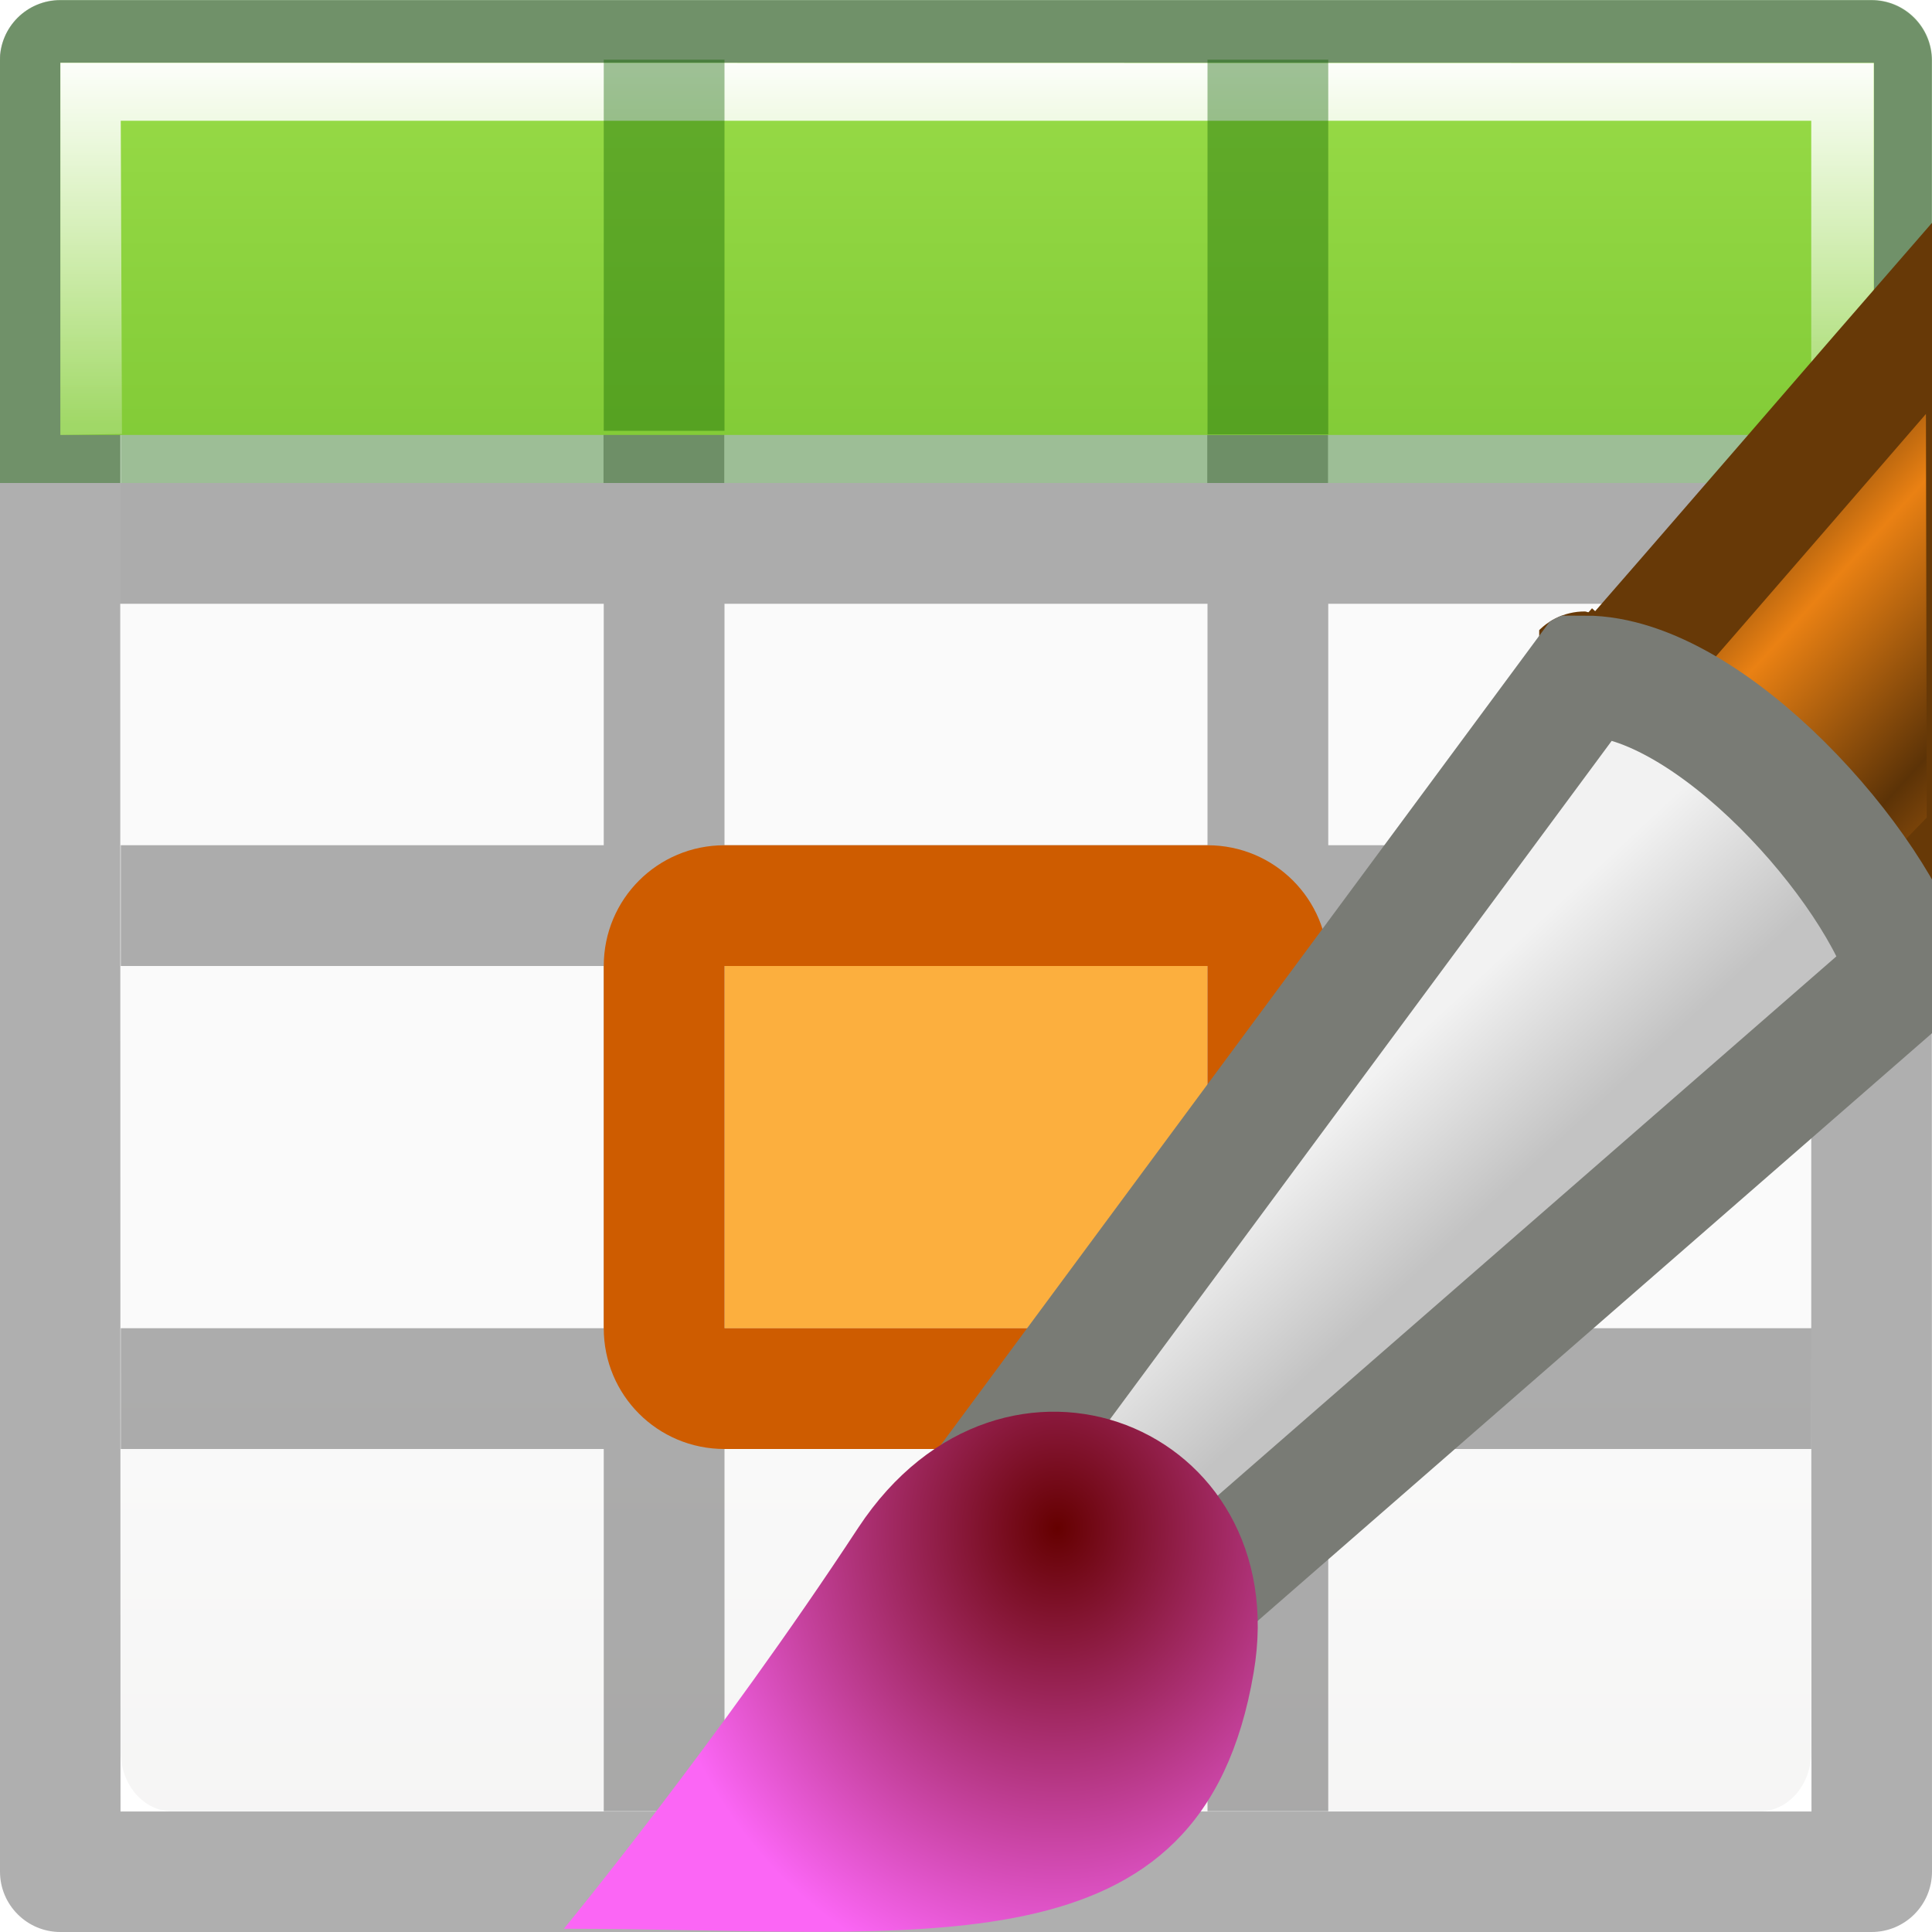
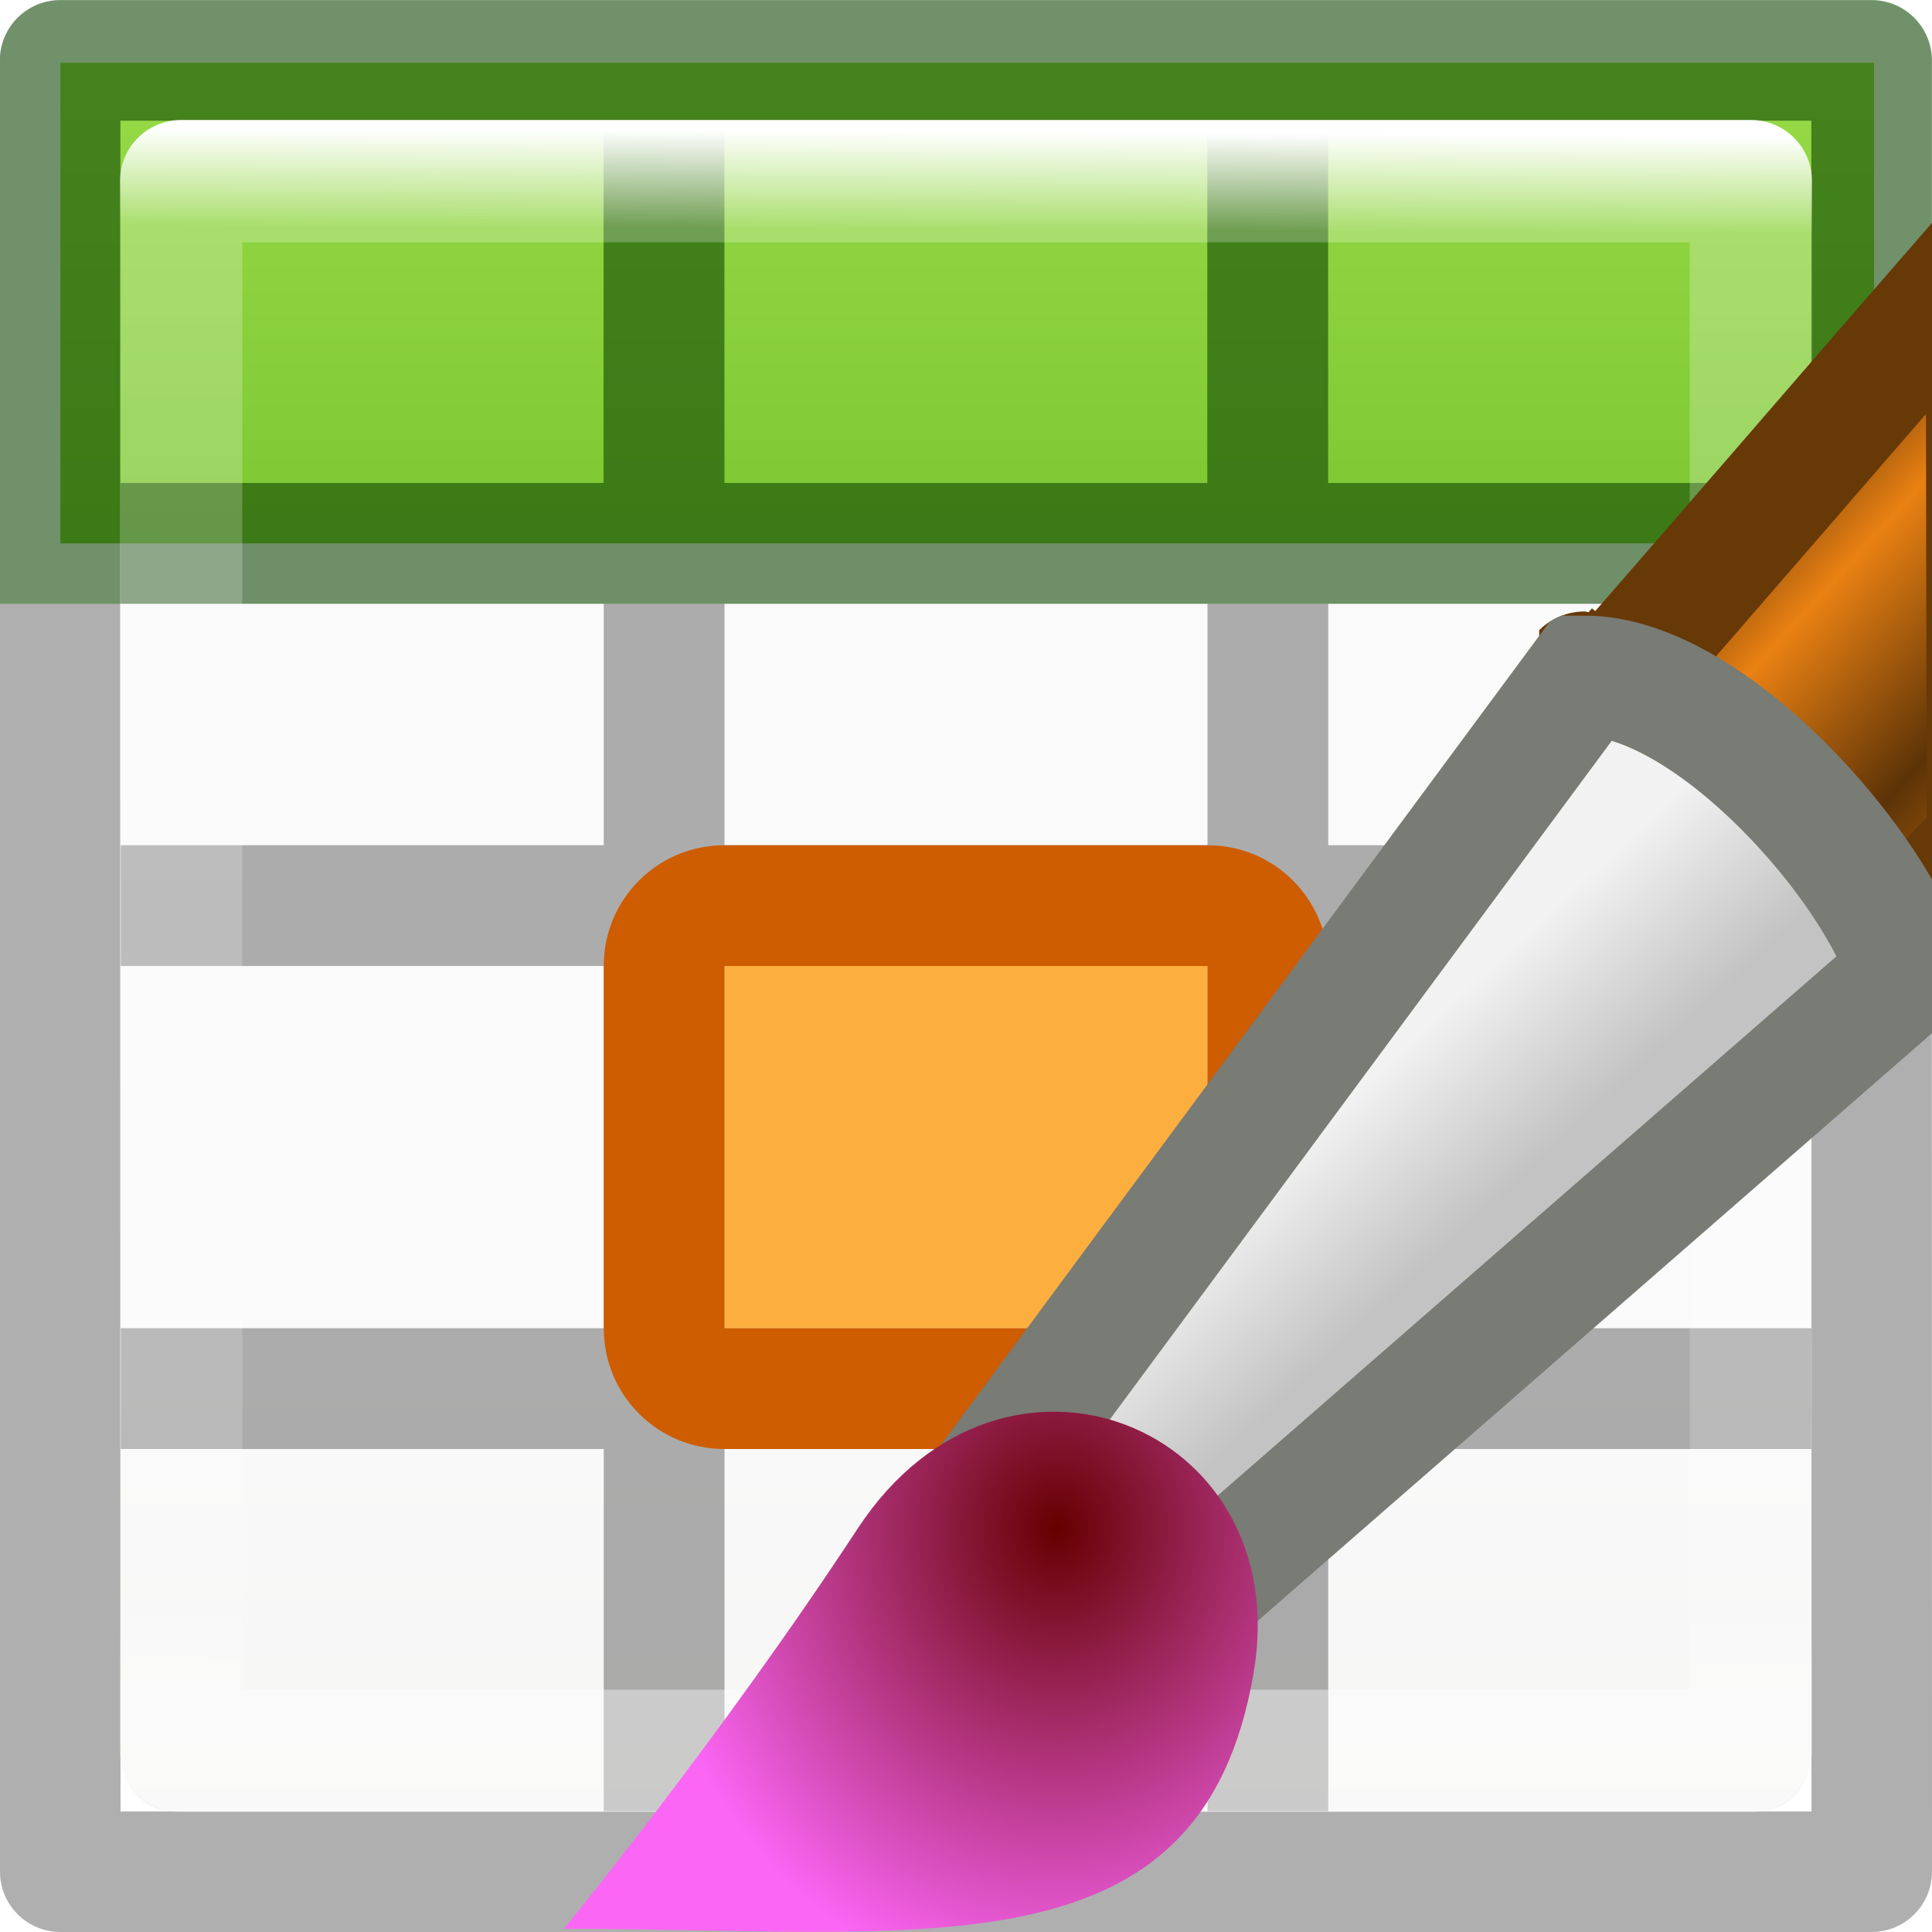
<svg xmlns="http://www.w3.org/2000/svg" viewBox="0 0 16 16">
-   <linearGradient id="a" gradientTransform="matrix(.59436 0 0 .5999 -19.265 -.033)" gradientUnits="userSpaceOnUse" x1="25.132" x2="25.132" y1="15.5" y2="48.396">
+   <clipPath id="a">
+     <path d="m16 1.793c-1.037 1.193-1.995 2.307-2.844 3.277-.017 0-.014-.006-.033-.006a.533.533 0 0 0 -.43.217l-4.427 5.989c-.598.13-1.186.457-1.604 1.09-1.133 1.728-2.404 3.277-2.404 3.277a.533.533 0 0 0 -.12.365h5.48c.173-.103.34-.22.487-.365.413-.408.682-.98.803-1.692.053-.307-.012-.578-.056-.855l5.148-4.49z" />
+   </clipPath>
+   <linearGradient id="b" gradientTransform="matrix(.5656 0 0 .562 -.077 -7.93)" gradientUnits="userSpaceOnUse" x1="28.059" x2="33.437" y1="18.868" y2="23.743">
+     <stop offset="0" stop-color="#6e3d09" />
+     <stop offset=".242" stop-color="#ea8113" />
+     <stop offset=".621" stop-color="#5c3307" />
+     <stop offset="1" stop-color="#e07c12" />
+   </linearGradient>
+   <linearGradient id="c" gradientTransform="matrix(.5565 0 0 .5627 .185 -7.95)" gradientUnits="userSpaceOnUse" x1="20.251" x2="22.012" y1="29.811" y2="31.724">
+     <stop offset="0" stop-color="#f2f2f2" />
+     <stop offset="1" stop-color="#c3c3c3" />
+   </linearGradient>
+   <radialGradient id="d" cx="15.415" cy="35.357" gradientTransform="matrix(.4524 0 0 .5118 1.782 -5.44)" gradientUnits="userSpaceOnUse" r="7.579">
+     <stop offset="0" stop-color="#650000" />
+     <stop offset="1" stop-color="#fb66f5" />
+   </radialGradient>
+   <linearGradient id="e" gradientTransform="matrix(.6788015 0 0 .7378627 -2.234164 -2.56176)" gradientUnits="userSpaceOnUse" x1="24" x2="23.916" y1="5" y2="22.446">
+     <stop offset="0" stop-color="#fff" />
+     <stop offset=".063" stop-color="#fff" stop-opacity=".235" />
+     <stop offset=".951" stop-color="#fff" stop-opacity=".157" />
+     <stop offset="1" stop-color="#fff" stop-opacity=".392" />
+   </linearGradient>
+   <linearGradient id="f" gradientTransform="matrix(.59436 0 0 .5999 -19.265 1.967)" gradientUnits="userSpaceOnUse" x1="25.132" x2="25.132" y1="15.5" y2="48.396">
    <stop offset="0" stop-color="#fafafa" />
    <stop offset="1" stop-color="#e2e1de" />
  </linearGradient>
-   <linearGradient id="b" gradientTransform="matrix(.98704 0 0 .88413 .093 -1.35)" gradientUnits="userSpaceOnUse" x1="7" x2="7" y1="2" y2="9">
-     <stop offset="0" stop-color="#fff" />
-     <stop offset=".5" stop-color="#fff" stop-opacity=".235" />
-     <stop offset=".951" stop-color="#fff" stop-opacity=".157" />
-     <stop offset="1" stop-color="#fff" stop-opacity=".392" />
-   </linearGradient>
-   <linearGradient id="c" gradientTransform="matrix(.94103 0 0 1.027 .46 -2.56)" gradientUnits="userSpaceOnUse" x1="7" x2="7" y1="-4" y2="17">
+   <linearGradient id="g" gradientTransform="matrix(.94103 0 0 1.027 .46 -2.56)" gradientUnits="userSpaceOnUse" x1="7" x2="7" y1="-4" y2="17">
    <stop offset="0" stop-color="#cdf87e" />
    <stop offset=".262" stop-color="#a2e34f" />
    <stop offset=".661" stop-color="#68b723" />
    <stop offset="1" stop-color="#1d7e0d" />
  </linearGradient>
-   <linearGradient id="d" gradientTransform="matrix(.5656 0 0 .562 -.077 -7.93)" gradientUnits="userSpaceOnUse" x1="28.059" x2="33.437" y1="18.868" y2="23.743">
-     <stop offset="0" stop-color="#6e3d09" />
-     <stop offset=".242" stop-color="#ea8113" />
-     <stop offset=".621" stop-color="#5c3307" />
-     <stop offset="1" stop-color="#e07c12" />
-   </linearGradient>
-   <linearGradient id="e" gradientTransform="matrix(.5565 0 0 .5627 .185 -7.95)" gradientUnits="userSpaceOnUse" x1="20.251" x2="22.012" y1="29.811" y2="31.724">
-     <stop offset="0" stop-color="#f2f2f2" />
-     <stop offset="1" stop-color="#c3c3c3" />
-   </linearGradient>
-   <radialGradient id="f" cx="15.415" cy="35.357" gradientTransform="matrix(.4524 0 0 .5118 1.782 -5.44)" gradientUnits="userSpaceOnUse" r="7.579">
-     <stop offset="0" stop-color="#650000" />
-     <stop offset="1" stop-color="#fb66f5" />
-   </radialGradient>
-   <clipPath id="g">
-     <path d="m16 1.793c-1.037 1.193-1.995 2.307-2.844 3.277-.017 0-.014-.006-.033-.006a.533.533 0 0 0 -.43.217l-4.427 5.989c-.598.13-1.186.457-1.604 1.09-1.133 1.728-2.404 3.277-2.404 3.277a.533.533 0 0 0 -.12.365h5.48c.173-.103.34-.22.487-.365.413-.408.682-.98.803-1.692.053-.307-.012-.578-.056-.855l5.148-4.49z" />
-   </clipPath>
-   <g transform="translate(0 2)">
-     <rect fill="url(#a)" height="14" rx=".424" ry=".491" width="14" x="1" y="-1" />
-     <path d="m.498-1.998c-.276 0-.5.224-.5.5l.002 14.998c0 .276.224.5.5.5h15c.276 0 .5-.224.5-.5l-.002-10.5h.002v-1h-.002v-3.498c0-.276-.224-.5-.5-.5h-15zm.498.998h14.004v3h-4.002v-2.998h-1v2.998h-4v-2.998h-1v2.998h-4.002zm0 4h4.004v2h-4v1h4v3h-4v1h4v3h1v-3h4v3h1v-3h4v-1h-4v-3h4v3l.002 4.002h-14.004zm5.004 0h4v2h-4zm5 0h4v2h-4zm-5 3h4v3h-4z" fill="#030303" opacity=".32" />
-   </g>
-   <path d="m.5 0a.5.5 0 0 0 -.5.5v3.5h.998v-3.002h14.004v3.002h.998v-3.5a.5.5 0 0 0 -.5-.5zm4.5 1v2h-4v1h14v-1h-4v-2h-1v2h-4v-2z" fill="#126400" opacity=".4" />
-   <path d="m.5.52h15.02v3.082h-15.02z" fill="url(#c)" />
-   <path d="m.5.52v3.082l.51-.008-.01-2.594h14v2.602h.518v-3.08z" fill="url(#b)" />
-   <path d="m5 .494h1v3.074h-1zm5 0h1v3.103h-1z" fill="#126400" opacity=".4" />
+   <rect fill="url(#f)" height="14" rx=".424" ry=".491" width="14" x="1" y="1" />
+   <path d="m.5.52h15.02v3.98h-15.02z" fill="url(#g)" />
+   <path d="m.498.002c-.276 0-.5.224-.5.5l.002 14.998c0 .276.224.5.5.5h15c.276 0 .5-.224.5-.5l-.002-10.5h.002v-1h-.002v-3.498c0-.276-.224-.5-.5-.5zm.498.998h14.004v3h-4.002v-2.998h-1v2.998h-4v-2.998h-1v2.998h-4.002zm0 4h4.004v2h-4v1h4v3h-4v1h4v3h1v-3h4v3h1v-3h4v-1h-4v-3h4v3l.002 4.002h-14.004zm5.004 0h4v2h-4zm5 0h4v2h-4zm-5 3h4v3h-4z" fill="#030303" opacity=".32" />
+   <path d="m.5 0c-.276 0-.5.224-.5.5v4.5h.998v-4.002h14.004v4.002h.998v-4.5c0-.276-.224-.5-.5-.5zm4.5 1v3h-4v1h14v-1h-4v-3h-1v3h-4v-3z" fill="#126400" opacity=".4" />
+   <path d="m1.5 1.5h13l-0 13h-13z" fill="none" stroke="url(#e)" stroke-linecap="round" stroke-linejoin="round" stroke-width="1.013" />
  <path d="m10 8v3h-4v-3z" fill="#fcaf3e" />
  <path d="m11 8c0-.554-.446-1-1-1h-4c-.554 0-1 .446-1 1v3c0 .554.446 1 1 1h4c.554 0 1-.446 1-1zm-1 0v3h-4v-3z" fill="#ce5c00" />
-   <path d="m13.093 14.5-11.593-11.625v11.625z" fill="none" />
-   <g clip-path="url(#g)">
-     <path d="m13.247 5.778 2.3 2.136.91-.942-.01-4.88c-1.168 1.343-2.276 2.634-3.2 3.687z" fill="url(#d)" stroke="#673907" stroke-linecap="round" />
-     <path d="m8.316 12.098 1.437 1.24 6.05-5.273c-.245-.88-1.64-2.467-2.68-2.467z" fill="url(#e)" stroke="#797b75" stroke-linecap="round" />
-     <path d="m4.667 15.973c3.003 0 5.284.417 5.715-2.12.35-2.045-2.073-3.025-3.275-1.2-1.153 1.757-2.437 3.32-2.437 3.32z" fill="url(#f)" />
+   <g clip-path="url(#a)">
+     <path d="m13.247 5.778 2.3 2.136.91-.942-.01-4.88c-1.168 1.343-2.276 2.634-3.2 3.687z" fill="url(#b)" stroke="#673907" stroke-linecap="round" />
+     <path d="m8.316 12.098 1.437 1.24 6.05-5.273c-.245-.88-1.64-2.467-2.68-2.467z" fill="url(#c)" stroke="#797b75" stroke-linecap="round" />
+     <path d="m4.667 15.973c3.003 0 5.284.417 5.715-2.12.35-2.045-2.073-3.025-3.275-1.2-1.153 1.757-2.437 3.32-2.437 3.32z" fill="url(#d)" />
  </g>
</svg>
